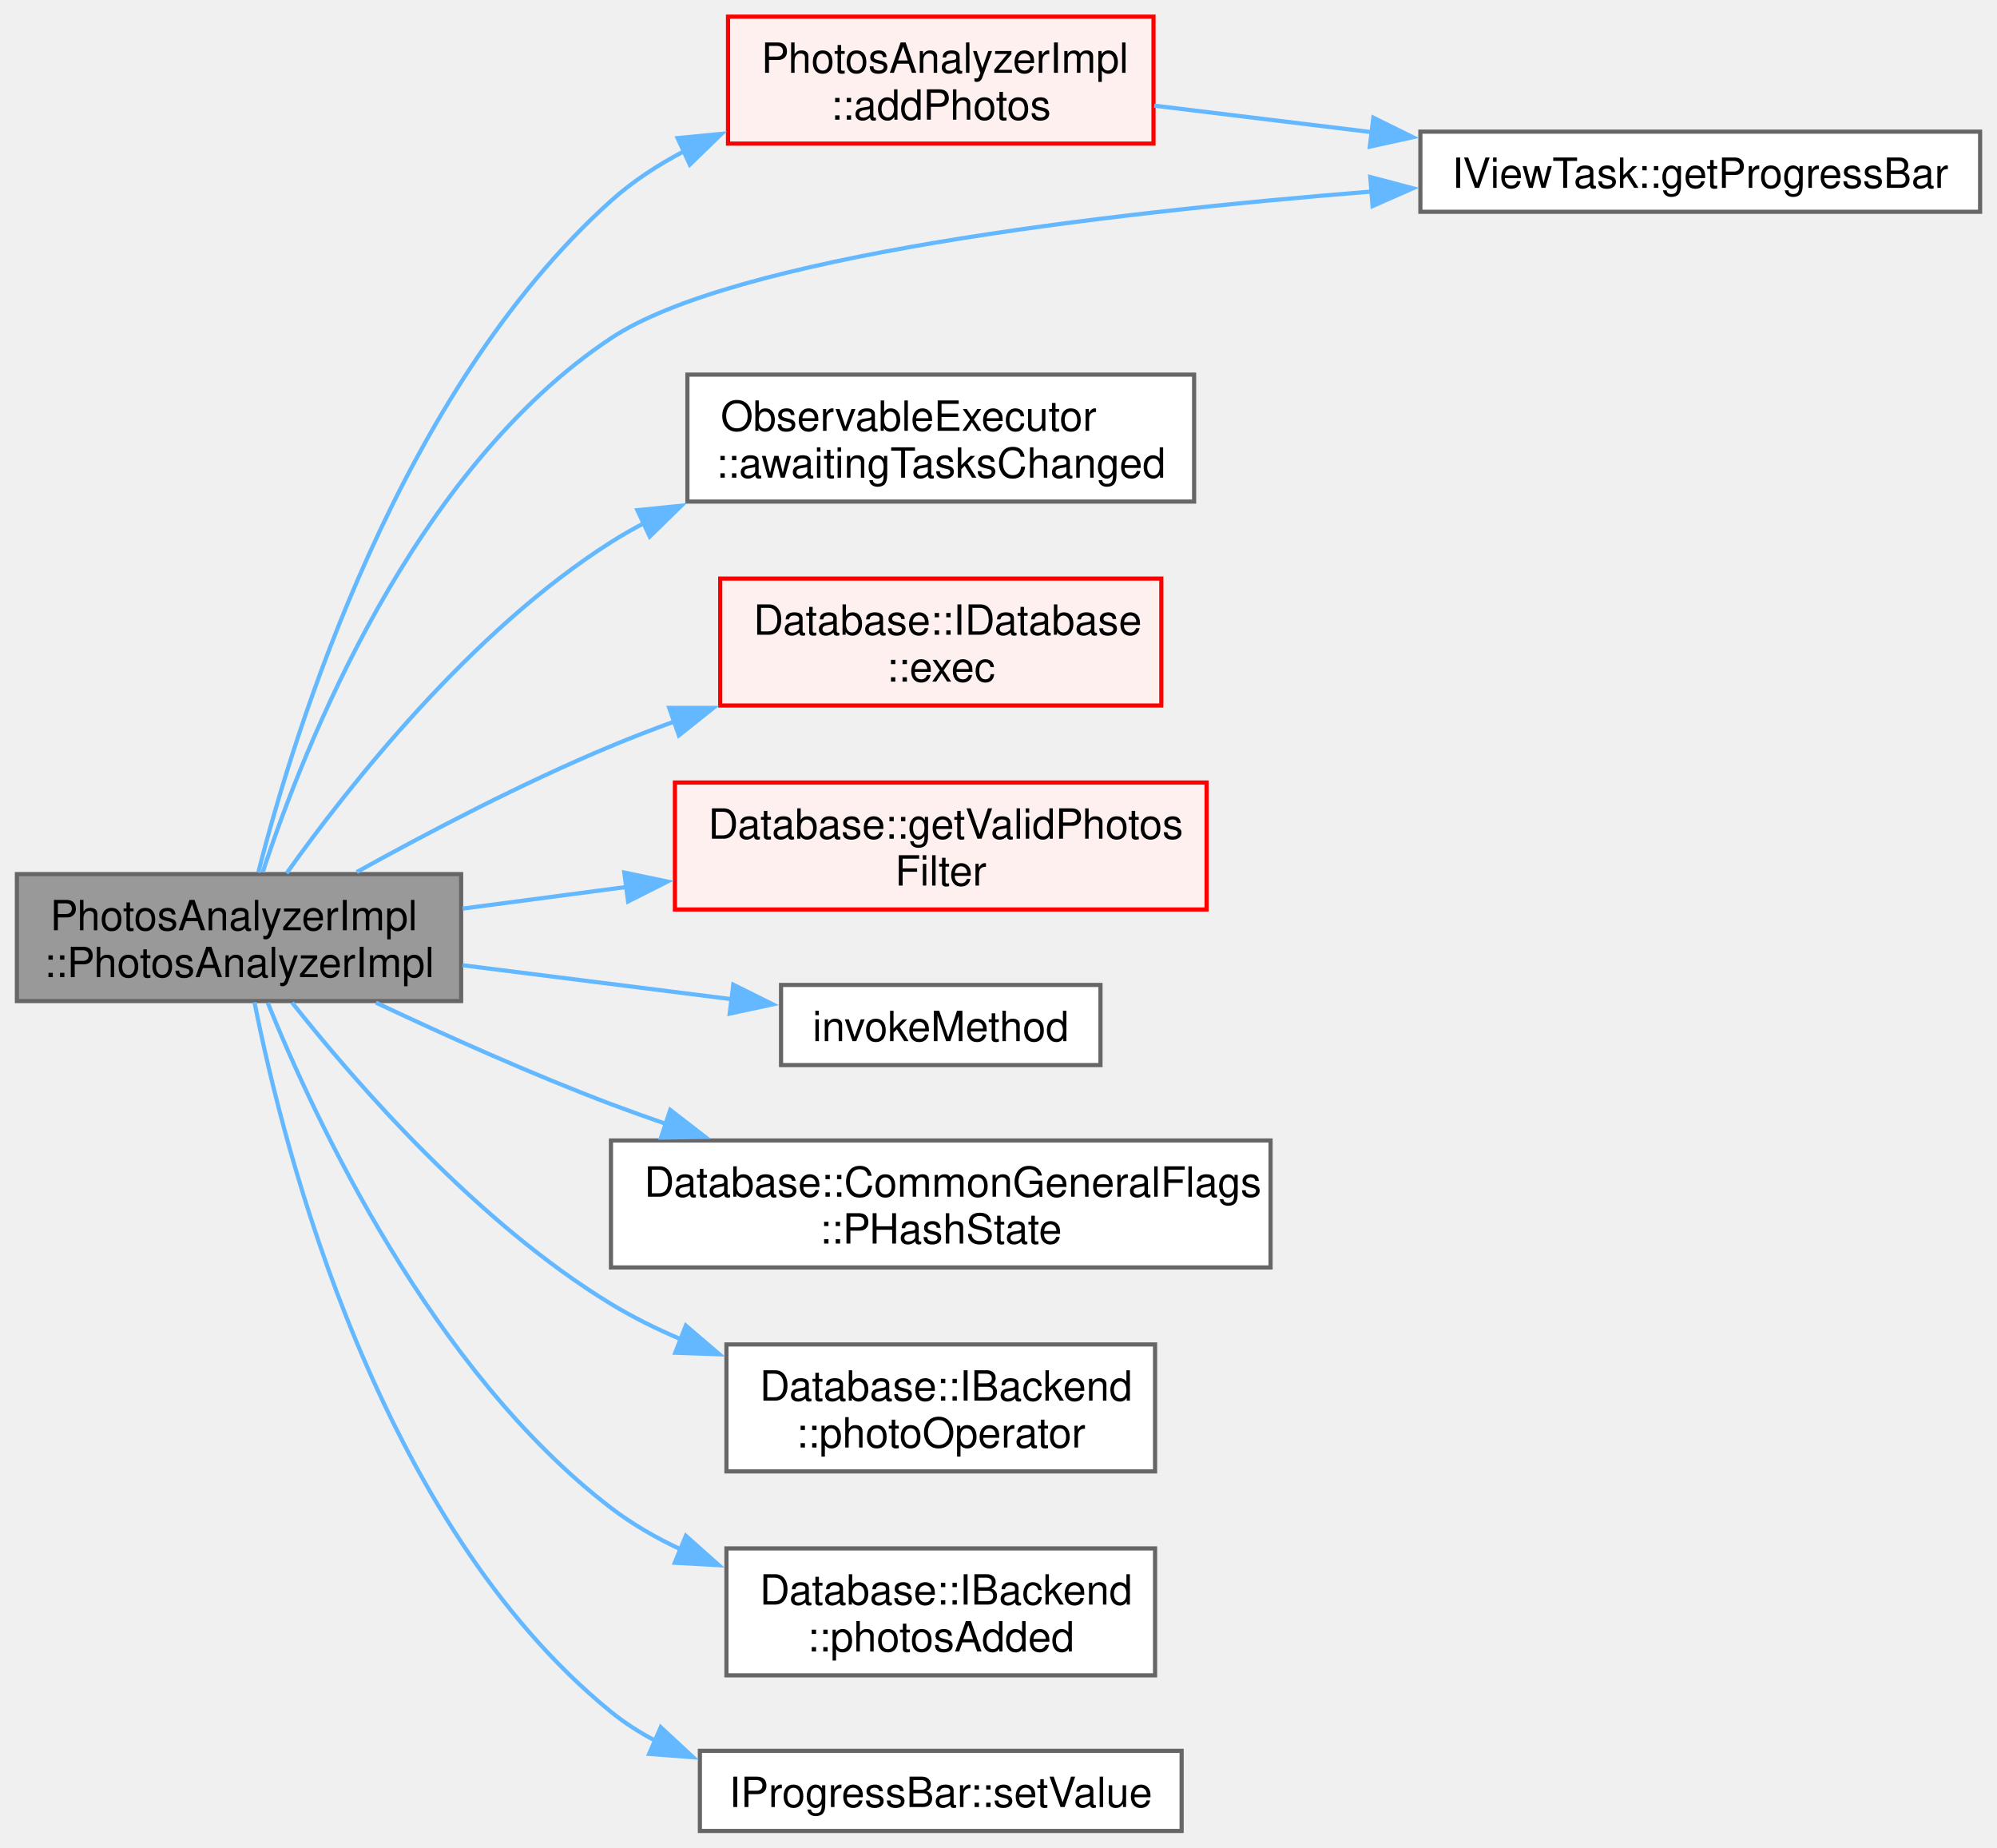
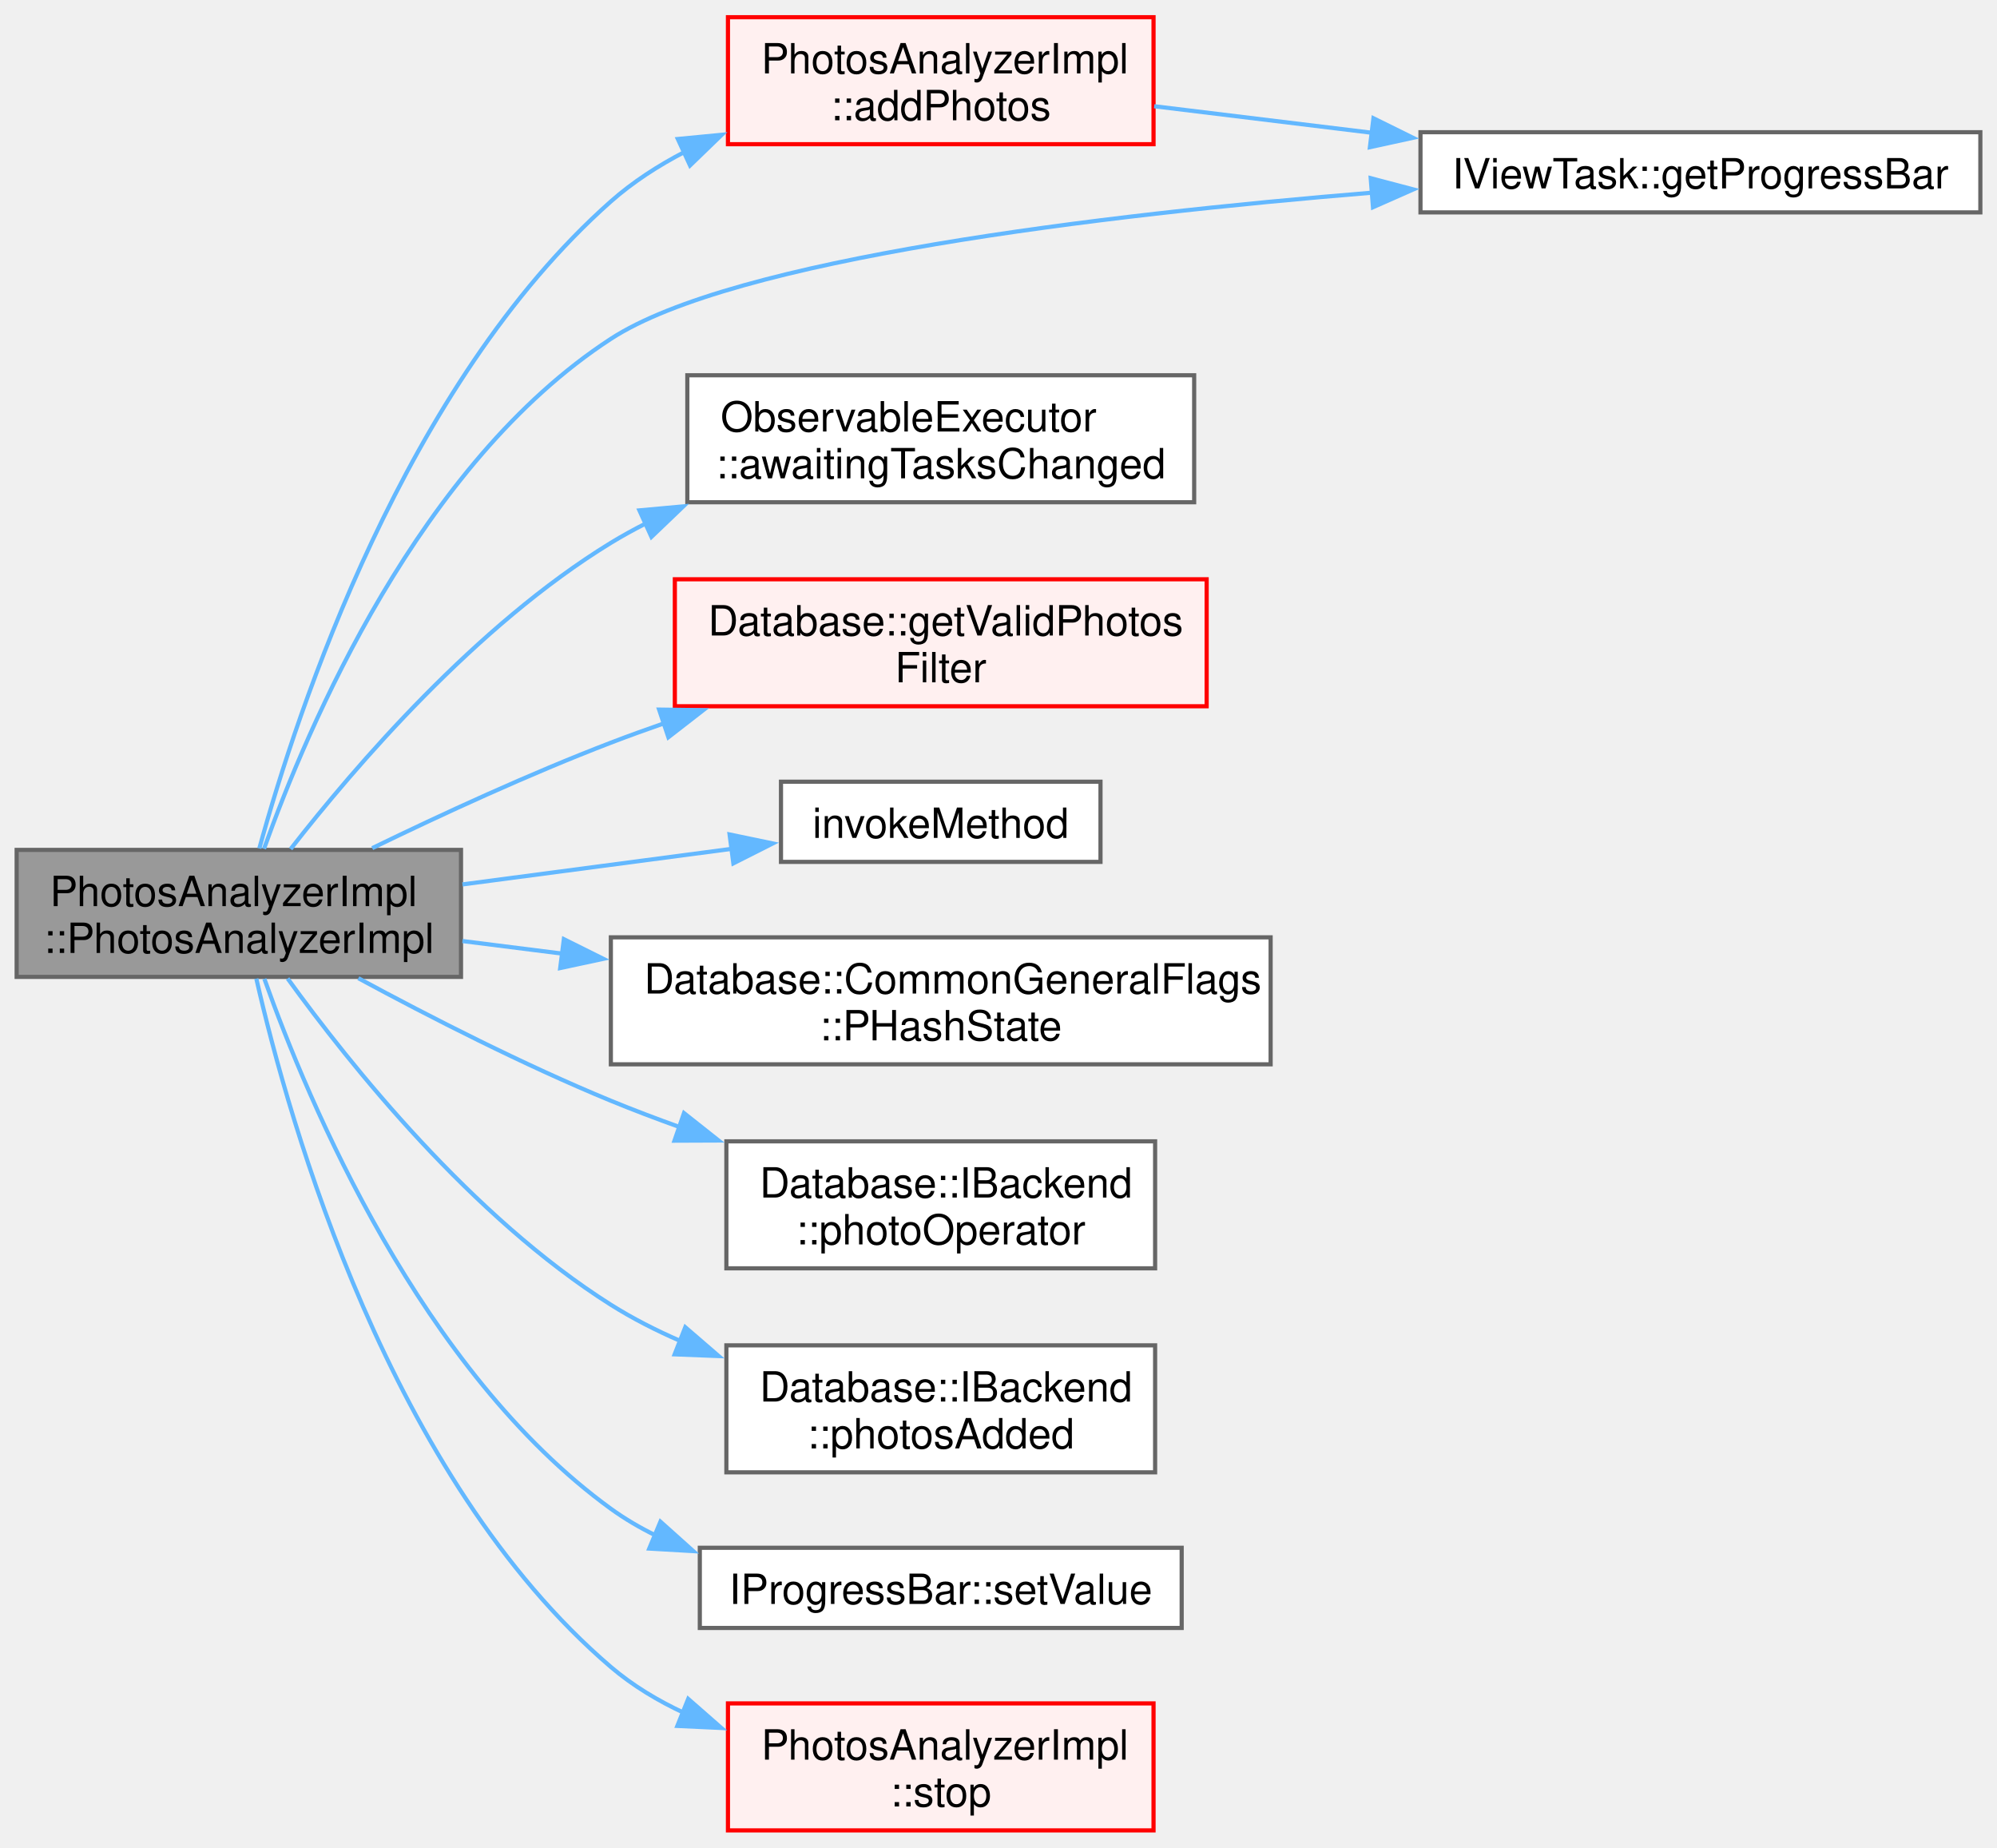
- <svg xmlns="http://www.w3.org/2000/svg" xmlns:xlink="http://www.w3.org/1999/xlink" width="480pt" height="444pt" viewBox="0.00 0.00 479.75 443.88">
-   <g id="graph0" class="graph" transform="scale(1 1) rotate(0) translate(4 439.88)">
+ <svg xmlns="http://www.w3.org/2000/svg" xmlns:xlink="http://www.w3.org/1999/xlink" width="480pt" height="444pt" viewBox="0.00 0.00 479.75 443.50">
+   <g id="graph0" class="graph" transform="scale(1 1) rotate(0) translate(4 439.5)">
    <g id="Node000001" class="node">
      <g id="a_Node000001">
        <a xlink:title=" ">
-           <polygon fill="#999999" stroke="#666666" points="106.75,-229.88 0,-229.88 0,-199.38 106.75,-199.38 106.75,-229.88" />
-           <text text-anchor="start" x="8" y="-216.38" font-family="Helvetica,sans-Serif" font-size="10.00">PhotosAnalyzerImpl</text>
-           <text text-anchor="middle" x="53.38" y="-205.12" font-family="Helvetica,sans-Serif" font-size="10.00">::PhotosAnalyzerImpl</text>
+           <polygon fill="#999999" stroke="#666666" points="106.75,-235.5 0,-235.5 0,-205 106.75,-205 106.75,-235.5" />
+           <text text-anchor="start" x="8" y="-222" font-family="Helvetica,sans-Serif" font-size="10.00">PhotosAnalyzerImpl</text>
+           <text text-anchor="middle" x="53.38" y="-210.75" font-family="Helvetica,sans-Serif" font-size="10.00">::PhotosAnalyzerImpl</text>
        </a>
      </g>
    </g>
    <g id="Node000002" class="node">
      <g id="a_Node000002">
        <a xlink:href="../../dd/d10/class_photos_analyzer_impl.html#ab38d0cd8b1d5d3353c34cdc74861aa3b" target="_top" xlink:title=" ">
-           <polygon fill="#fff0f0" stroke="red" points="273.12,-435.88 170.88,-435.88 170.88,-405.38 273.12,-405.38 273.12,-435.88" />
-           <text text-anchor="start" x="178.88" y="-422.38" font-family="Helvetica,sans-Serif" font-size="10.00">PhotosAnalyzerImpl</text>
-           <text text-anchor="middle" x="222" y="-411.12" font-family="Helvetica,sans-Serif" font-size="10.00">::addPhotos</text>
+           <polygon fill="#fff0f0" stroke="red" points="273.12,-435.5 170.88,-435.5 170.88,-405 273.12,-405 273.12,-435.5" />
+           <text text-anchor="start" x="178.88" y="-422" font-family="Helvetica,sans-Serif" font-size="10.00">PhotosAnalyzerImpl</text>
+           <text text-anchor="middle" x="222" y="-410.75" font-family="Helvetica,sans-Serif" font-size="10.00">::addPhotos</text>
        </a>
      </g>
    </g>
    <g id="edge1_Node000001_Node000002" class="edge">
      <g id="a_edge1_Node000001_Node000002">
        <a xlink:title=" ">
-           <path fill="none" stroke="#63b8ff" d="M58,-230.25C66.69,-264.34 91.88,-345.98 142.75,-391.62 147.99,-396.32 154.05,-400.28 160.44,-403.62" />
-           <polygon fill="#63b8ff" stroke="#63b8ff" points="158.77,-406.7 169.31,-407.72 161.7,-400.34 158.77,-406.7" />
+           <path fill="none" stroke="#63b8ff" d="M58.3,-235.85C67.43,-269.09 93.2,-347.4 142.75,-391.25 148.02,-395.91 154.11,-399.85 160.51,-403.17" />
+           <polygon fill="#63b8ff" stroke="#63b8ff" points="158.84,-406.25 169.39,-407.26 161.77,-399.89 158.84,-406.25" />
+         </a>
+       </g>
+     </g>
+     <g id="Node000005" class="node">
+       <g id="a_Node000005">
+         <a xlink:href="../../da/d69/struct_i_view_task.html#a7a56a96028b15bab0e8989119da65ad5" target="_top" xlink:title=" ">
+           <polygon fill="white" stroke="#666666" points="471.75,-407.88 337.25,-407.88 337.25,-388.62 471.75,-388.62 471.75,-407.88" />
+           <text text-anchor="middle" x="404.5" y="-394.38" font-family="Helvetica,sans-Serif" font-size="10.00">IViewTask::getProgressBar</text>
+         </a>
+       </g>
+     </g>
+     <g id="edge4_Node000001_Node000005" class="edge">
+       <g id="a_edge4_Node000001_Node000005">
+         <a xlink:title=" ">
+           <path fill="none" stroke="#63b8ff" d="M59.43,-235.77C69.87,-265.08 96.72,-328.31 142.75,-358.25 172.24,-377.43 260.22,-387.99 325.89,-393.38" />
+           <polygon fill="#63b8ff" stroke="#63b8ff" points="325.29,-396.84 335.53,-394.14 325.84,-389.86 325.29,-396.84" />
        </a>
      </g>
    </g>
    <g id="Node000007" class="node">
      <g id="a_Node000007">
-         <a xlink:href="../../da/d69/struct_i_view_task.html#a7a56a96028b15bab0e8989119da65ad5" target="_top" xlink:title=" ">
-           <polygon fill="white" stroke="#666666" points="471.75,-408.25 337.25,-408.25 337.25,-389 471.75,-389 471.75,-408.25" />
-           <text text-anchor="middle" x="404.5" y="-394.75" font-family="Helvetica,sans-Serif" font-size="10.00">IViewTask::getProgressBar</text>
+         <a xlink:href="../../d5/d20/class_observable_executor.html#afbefb81c6c79693e2e59d3fc23d3b145" target="_top" xlink:title=" ">
+           <polygon fill="white" stroke="#666666" points="282.88,-349.5 161.12,-349.5 161.12,-319 282.88,-319 282.88,-349.5" />
+           <text text-anchor="start" x="169.12" y="-336" font-family="Helvetica,sans-Serif" font-size="10.00">ObservableExecutor</text>
+           <text text-anchor="middle" x="222" y="-324.75" font-family="Helvetica,sans-Serif" font-size="10.00">::awaitingTasksChanged</text>
        </a>
      </g>
    </g>
-     <g id="edge5_Node000001_Node000007" class="edge">
-       <g id="a_edge5_Node000001_Node000007">
+     <g id="edge3_Node000001_Node000007" class="edge">
+       <g id="a_edge3_Node000001_Node000007">
        <a xlink:title=" ">
-           <path fill="none" stroke="#63b8ff" d="M59.07,-230.33C69.04,-260.68 95.35,-327.14 142.75,-358.62 172.05,-378.09 260.07,-388.6 325.8,-393.89" />
-           <polygon fill="#63b8ff" stroke="#63b8ff" points="325.21,-397.35 335.45,-394.64 325.76,-390.37 325.21,-397.35" />
+           <path fill="none" stroke="#63b8ff" d="M65.82,-235.71C81.22,-255.47 110.43,-289.48 142.75,-309.25 145.49,-310.92 148.35,-312.5 151.29,-313.98" />
+           <polygon fill="#63b8ff" stroke="#63b8ff" points="149.61,-317.05 160.16,-318.01 152.5,-310.68 149.61,-317.05" />
        </a>
      </g>
    </g>
-     <g id="Node000009" class="node">
-       <g id="a_Node000009">
-         <a xlink:href="../../d5/d20/class_observable_executor.html#afbefb81c6c79693e2e59d3fc23d3b145" target="_top" xlink:title=" ">
-           <polygon fill="white" stroke="#666666" points="282.88,-349.88 161.12,-349.88 161.12,-319.38 282.88,-319.38 282.88,-349.88" />
-           <text text-anchor="start" x="169.12" y="-336.38" font-family="Helvetica,sans-Serif" font-size="10.00">ObservableExecutor</text>
-           <text text-anchor="middle" x="222" y="-325.12" font-family="Helvetica,sans-Serif" font-size="10.00">::awaitingTasksChanged</text>
+     <g id="Node000008" class="node">
+       <g id="a_Node000008">
+         <a xlink:href="../../d0/d76/namespace_database.html#a4ec02b4e9c6e42324e216f62f863a5c7" target="_top" xlink:title="return filter which will filter out broken photos (missing, broken, deleted etc)">
+           <polygon fill="#fff0f0" stroke="red" points="285.88,-300.5 158.12,-300.5 158.12,-270 285.88,-270 285.88,-300.5" />
+           <text text-anchor="start" x="166.12" y="-287" font-family="Helvetica,sans-Serif" font-size="10.00">Database::getValidPhotos</text>
+           <text text-anchor="middle" x="222" y="-275.75" font-family="Helvetica,sans-Serif" font-size="10.00">Filter</text>
        </a>
      </g>
    </g>
-     <g id="edge3_Node000001_Node000009" class="edge">
-       <g id="a_edge3_Node000001_Node000009">
+     <g id="edge5_Node000001_Node000008" class="edge">
+       <g id="a_edge5_Node000001_Node000008">
        <a xlink:title=" ">
-           <path fill="none" stroke="#63b8ff" d="M64.81,-230.08C79.72,-251.03 109.08,-288.26 142.75,-309.62 145.31,-311.25 147.99,-312.78 150.75,-314.22" />
-           <polygon fill="#63b8ff" stroke="#63b8ff" points="149.1,-317.31 159.64,-318.38 152.07,-310.97 149.1,-317.31" />
+           <path fill="none" stroke="#63b8ff" d="M85.42,-235.92C102.16,-244.05 123.32,-253.8 142.75,-261.25 146.89,-262.84 151.18,-264.39 155.52,-265.9" />
+           <polygon fill="#63b8ff" stroke="#63b8ff" points="154.34,-269.2 164.94,-269.06 156.57,-262.56 154.34,-269.2" />
        </a>
      </g>
    </g>
    <g id="Node000010" class="node">
      <g id="a_Node000010">
-         <a xlink:href="../../d7/da9/struct_database_1_1_i_database.html#ac86cb641a8f5a37a00873df333bb12bb" target="_top" xlink:title=" ">
-           <polygon fill="#fff0f0" stroke="red" points="275,-300.88 169,-300.88 169,-270.38 275,-270.38 275,-300.88" />
-           <text text-anchor="start" x="177" y="-287.38" font-family="Helvetica,sans-Serif" font-size="10.00">Database::IDatabase</text>
-           <text text-anchor="middle" x="222" y="-276.12" font-family="Helvetica,sans-Serif" font-size="10.00">::exec</text>
+         <a xlink:href="../../d0/dd6/function__wrappers_8hpp.html#abcb82074b30c95a4c32fffd37ae0a63d" target="_top" xlink:title=" ">
+           <polygon fill="white" stroke="#666666" points="260.38,-251.88 183.62,-251.88 183.62,-232.62 260.38,-232.62 260.38,-251.88" />
+           <text text-anchor="middle" x="222" y="-238.38" font-family="Helvetica,sans-Serif" font-size="10.00">invokeMethod</text>
        </a>
      </g>
    </g>
-     <g id="edge4_Node000001_Node000010" class="edge">
-       <g id="a_edge4_Node000001_Node000010">
+     <g id="edge6_Node000001_Node000010" class="edge">
+       <g id="a_edge6_Node000001_Node000010">
        <a xlink:title=" ">
-           <path fill="none" stroke="#63b8ff" d="M81.66,-230.37C98.84,-239.89 121.67,-251.85 142.75,-260.62 147.67,-262.68 152.83,-264.66 158.05,-266.56" />
-           <polygon fill="#63b8ff" stroke="#63b8ff" points="156.75,-269.81 167.35,-269.81 159.07,-263.2 156.75,-269.81" />
+           <path fill="none" stroke="#63b8ff" d="M107.1,-227.21C127.84,-229.95 151.51,-233.08 171.89,-235.77" />
+           <polygon fill="#63b8ff" stroke="#63b8ff" points="171.27,-239.21 181.64,-237.05 172.18,-232.27 171.27,-239.21" />
+         </a>
+       </g>
+     </g>
+     <g id="Node000011" class="node">
+       <g id="a_Node000011">
+         <a xlink:href="../../d2/dbd/namespace_database_1_1_common_general_flags.html#a1fb32c38ffea2b0422905239caa21e40" target="_top" xlink:title=" ">
+           <polygon fill="white" stroke="#666666" points="301.25,-214.5 142.75,-214.5 142.75,-184 301.25,-184 301.25,-214.5" />
+           <text text-anchor="start" x="150.75" y="-201" font-family="Helvetica,sans-Serif" font-size="10.00">Database::CommonGeneralFlags</text>
+           <text text-anchor="middle" x="222" y="-189.75" font-family="Helvetica,sans-Serif" font-size="10.00">::PHashState</text>
+         </a>
+       </g>
+     </g>
+     <g id="edge7_Node000001_Node000011" class="edge">
+       <g id="a_edge7_Node000001_Node000011">
+         <a xlink:title=" ">
+           <path fill="none" stroke="#63b8ff" d="M107.1,-213.61C114.83,-212.63 122.97,-211.6 131.2,-210.57" />
+           <polygon fill="#63b8ff" stroke="#63b8ff" points="131.46,-214.06 140.94,-209.34 130.58,-207.12 131.46,-214.06" />
+         </a>
+       </g>
+     </g>
+     <g id="Node000012" class="node">
+       <g id="a_Node000012">
+         <a xlink:href="../../d2/ddd/struct_database_1_1_i_backend.html#adc910ee6092bc177fb89dd8cebca1870" target="_top" xlink:title="get photo operator">
+           <polygon fill="white" stroke="#666666" points="273.5,-165.5 170.5,-165.5 170.5,-135 273.5,-135 273.5,-165.5" />
+           <text text-anchor="start" x="178.5" y="-152" font-family="Helvetica,sans-Serif" font-size="10.00">Database::IBackend</text>
+           <text text-anchor="middle" x="222" y="-140.75" font-family="Helvetica,sans-Serif" font-size="10.00">::photoOperator</text>
+         </a>
+       </g>
+     </g>
+     <g id="edge8_Node000001_Node000012" class="edge">
+       <g id="a_edge8_Node000001_Node000012">
+         <a xlink:title=" ">
+           <path fill="none" stroke="#63b8ff" d="M82.09,-204.68C99.24,-195.41 121.89,-183.83 142.75,-175.25 148.05,-173.07 153.62,-170.96 159.24,-168.94" />
+           <polygon fill="#63b8ff" stroke="#63b8ff" points="160.32,-172.28 168.63,-165.7 158.03,-165.66 160.32,-172.28" />
        </a>
      </g>
    </g>
    <g id="Node000013" class="node">
      <g id="a_Node000013">
-         <a xlink:href="../../d0/d76/namespace_database.html#a4ec02b4e9c6e42324e216f62f863a5c7" target="_top" xlink:title="return filter which will filter out broken photos (missing, broken, deleted etc)">
-           <polygon fill="#fff0f0" stroke="red" points="285.88,-251.88 158.12,-251.88 158.12,-221.38 285.88,-221.38 285.88,-251.88" />
-           <text text-anchor="start" x="166.12" y="-238.38" font-family="Helvetica,sans-Serif" font-size="10.00">Database::getValidPhotos</text>
-           <text text-anchor="middle" x="222" y="-227.12" font-family="Helvetica,sans-Serif" font-size="10.00">Filter</text>
+         <a xlink:href="../../d2/ddd/struct_database_1_1_i_backend.html#a009667e29a73bb7772829d8dcf208a92" target="_top" xlink:title="emited after new photos were added to database">
+           <polygon fill="white" stroke="#666666" points="273.5,-116.5 170.5,-116.5 170.5,-86 273.5,-86 273.5,-116.5" />
+           <text text-anchor="start" x="178.5" y="-103" font-family="Helvetica,sans-Serif" font-size="10.00">Database::IBackend</text>
+           <text text-anchor="middle" x="222" y="-91.75" font-family="Helvetica,sans-Serif" font-size="10.00">::photosAdded</text>
        </a>
      </g>
    </g>
-     <g id="edge6_Node000001_Node000013" class="edge">
-       <g id="a_edge6_Node000001_Node000013">
+     <g id="edge9_Node000001_Node000013" class="edge">
+       <g id="a_edge9_Node000001_Node000013">
        <a xlink:title=" ">
-           <path fill="none" stroke="#63b8ff" d="M107.1,-221.59C119.68,-223.25 133.35,-225.05 146.71,-226.82" />
-           <polygon fill="#63b8ff" stroke="#63b8ff" points="145.96,-230.25 156.33,-228.09 146.87,-223.31 145.96,-230.25" />
+           <path fill="none" stroke="#63b8ff" d="M65.1,-204.61C80.14,-183.82 109.41,-147.28 142.75,-126.25 147.95,-122.97 153.62,-120.08 159.45,-117.55" />
+           <polygon fill="#63b8ff" stroke="#63b8ff" points="160.63,-120.85 168.65,-113.93 158.07,-114.34 160.63,-120.85" />
+         </a>
+       </g>
+     </g>
+     <g id="Node000014" class="node">
+       <g id="a_Node000014">
+         <a xlink:href="../../de/d2f/struct_i_progress_bar.html#ab7603d37913f6e3247a0655268673dbd" target="_top" xlink:title=" ">
+           <polygon fill="white" stroke="#666666" points="279.88,-67.88 164.12,-67.88 164.12,-48.62 279.88,-48.62 279.88,-67.88" />
+           <text text-anchor="middle" x="222" y="-54.38" font-family="Helvetica,sans-Serif" font-size="10.00">IProgressBar::setValue</text>
+         </a>
+       </g>
+     </g>
+     <g id="edge10_Node000001_Node000014" class="edge">
+       <g id="a_edge10_Node000001_Node000014">
+         <a xlink:title=" ">
+           <path fill="none" stroke="#63b8ff" d="M59.51,-204.54C70.08,-174.81 97.16,-110.33 142.75,-77.25 146.12,-74.81 149.76,-72.68 153.56,-70.82" />
+           <polygon fill="#63b8ff" stroke="#63b8ff" points="154.66,-74.15 162.55,-67.08 151.97,-67.69 154.66,-74.15" />
        </a>
      </g>
    </g>
    <g id="Node000015" class="node">
      <g id="a_Node000015">
-         <a xlink:href="../../d0/dd6/function__wrappers_8hpp.html#abcb82074b30c95a4c32fffd37ae0a63d" target="_top" xlink:title=" ">
-           <polygon fill="white" stroke="#666666" points="260.38,-203.25 183.62,-203.25 183.62,-184 260.38,-184 260.38,-203.25" />
-           <text text-anchor="middle" x="222" y="-189.75" font-family="Helvetica,sans-Serif" font-size="10.00">invokeMethod</text>
+         <a xlink:href="../../dd/d10/class_photos_analyzer_impl.html#aed1eb8912b058a9583e124b14e53dfe9" target="_top" xlink:title=" ">
+           <polygon fill="#fff0f0" stroke="red" points="273.12,-30.5 170.88,-30.5 170.88,0 273.12,0 273.12,-30.5" />
+           <text text-anchor="start" x="178.88" y="-17" font-family="Helvetica,sans-Serif" font-size="10.00">PhotosAnalyzerImpl</text>
+           <text text-anchor="middle" x="222" y="-5.75" font-family="Helvetica,sans-Serif" font-size="10.00">::stop</text>
        </a>
      </g>
    </g>
-     <g id="edge7_Node000001_Node000015" class="edge">
-       <g id="a_edge7_Node000001_Node000015">
+     <g id="edge11_Node000001_Node000015" class="edge">
+       <g id="a_edge11_Node000001_Node000015">
        <a xlink:title=" ">
-           <path fill="none" stroke="#63b8ff" d="M107.1,-207.98C127.84,-205.37 151.51,-202.38 171.89,-199.81" />
-           <polygon fill="#63b8ff" stroke="#63b8ff" points="172.15,-203.31 181.64,-198.59 171.28,-196.36 172.15,-203.31" />
+           <path fill="none" stroke="#63b8ff" d="M57.58,-204.58C65.55,-169.6 89.58,-84.68 142.75,-39.25 148,-34.77 154.07,-31.12 160.46,-28.16" />
+           <polygon fill="#63b8ff" stroke="#63b8ff" points="161.33,-31.58 169.3,-24.6 158.72,-25.09 161.33,-31.58" />
        </a>
      </g>
    </g>
-     <g id="Node000016" class="node">
-       <g id="a_Node000016">
-         <a xlink:href="../../d2/dbd/namespace_database_1_1_common_general_flags.html#a1fb32c38ffea2b0422905239caa21e40" target="_top" xlink:title=" ">
-           <polygon fill="white" stroke="#666666" points="301.25,-165.88 142.75,-165.88 142.75,-135.38 301.25,-135.38 301.25,-165.88" />
-           <text text-anchor="start" x="150.75" y="-152.38" font-family="Helvetica,sans-Serif" font-size="10.00">Database::CommonGeneralFlags</text>
-           <text text-anchor="middle" x="222" y="-141.12" font-family="Helvetica,sans-Serif" font-size="10.00">::PHashState</text>
-         </a>
-       </g>
-     </g>
-     <g id="edge8_Node000001_Node000016" class="edge">
-       <g id="a_edge8_Node000001_Node000016">
+     <g id="edge2_Node000002_Node000005" class="edge">
+       <g id="a_edge2_Node000002_Node000005">
        <a xlink:title=" ">
-           <path fill="none" stroke="#63b8ff" d="M86.28,-199C102.9,-191.16 123.69,-181.83 142.75,-174.62 147.09,-172.99 151.59,-171.38 156.14,-169.81" />
-           <polygon fill="#63b8ff" stroke="#63b8ff" points="157,-173.22 165.38,-166.74 154.79,-166.58 157,-173.22" />
-         </a>
-       </g>
-     </g>
-     <g id="Node000017" class="node">
-       <g id="a_Node000017">
-         <a xlink:href="../../d2/ddd/struct_database_1_1_i_backend.html#adc910ee6092bc177fb89dd8cebca1870" target="_top" xlink:title="get photo operator">
-           <polygon fill="white" stroke="#666666" points="273.5,-116.88 170.5,-116.88 170.5,-86.38 273.5,-86.38 273.5,-116.88" />
-           <text text-anchor="start" x="178.5" y="-103.38" font-family="Helvetica,sans-Serif" font-size="10.00">Database::IBackend</text>
-           <text text-anchor="middle" x="222" y="-92.12" font-family="Helvetica,sans-Serif" font-size="10.00">::photoOperator</text>
-         </a>
-       </g>
-     </g>
-     <g id="edge9_Node000001_Node000017" class="edge">
-       <g id="a_edge9_Node000001_Node000017">
-         <a xlink:title=" ">
-           <path fill="none" stroke="#63b8ff" d="M66.13,-199.01C81.64,-179.43 110.74,-146.08 142.75,-126.62 148.01,-123.43 153.71,-120.6 159.57,-118.11" />
-           <polygon fill="#63b8ff" stroke="#63b8ff" points="160.74,-121.41 168.79,-114.52 158.2,-114.88 160.74,-121.41" />
-         </a>
-       </g>
-     </g>
-     <g id="Node000018" class="node">
-       <g id="a_Node000018">
-         <a xlink:href="../../d2/ddd/struct_database_1_1_i_backend.html#a009667e29a73bb7772829d8dcf208a92" target="_top" xlink:title="emited after new photos were added to database">
-           <polygon fill="white" stroke="#666666" points="273.5,-67.88 170.5,-67.88 170.5,-37.38 273.5,-37.38 273.5,-67.88" />
-           <text text-anchor="start" x="178.5" y="-54.38" font-family="Helvetica,sans-Serif" font-size="10.00">Database::IBackend</text>
-           <text text-anchor="middle" x="222" y="-43.12" font-family="Helvetica,sans-Serif" font-size="10.00">::photosAdded</text>
-         </a>
-       </g>
-     </g>
-     <g id="edge10_Node000001_Node000018" class="edge">
-       <g id="a_edge10_Node000001_Node000018">
-         <a xlink:title=" ">
-           <path fill="none" stroke="#63b8ff" d="M60.27,-198.97C71.76,-170.58 99.83,-110.5 142.75,-77.62 147.9,-73.68 153.69,-70.35 159.73,-67.54" />
-           <polygon fill="#63b8ff" stroke="#63b8ff" points="160.75,-70.9 168.66,-63.85 158.08,-64.43 160.75,-70.9" />
-         </a>
-       </g>
-     </g>
-     <g id="Node000019" class="node">
-       <g id="a_Node000019">
-         <a xlink:href="../../de/d2f/struct_i_progress_bar.html#ab7603d37913f6e3247a0655268673dbd" target="_top" xlink:title=" ">
-           <polygon fill="white" stroke="#666666" points="279.88,-19.25 164.12,-19.25 164.12,0 279.88,0 279.88,-19.25" />
-           <text text-anchor="middle" x="222" y="-5.75" font-family="Helvetica,sans-Serif" font-size="10.00">IProgressBar::setValue</text>
-         </a>
-       </g>
-     </g>
-     <g id="edge11_Node000001_Node000019" class="edge">
-       <g id="a_edge11_Node000001_Node000019">
-         <a xlink:title=" ">
-           <path fill="none" stroke="#63b8ff" d="M57.09,-199.1C64.2,-163.21 86.86,-74.07 142.75,-28.62 146.03,-25.95 149.64,-23.65 153.44,-21.66" />
-           <polygon fill="#63b8ff" stroke="#63b8ff" points="154.72,-24.92 162.48,-17.71 151.92,-18.51 154.72,-24.92" />
-         </a>
-       </g>
-     </g>
-     <g id="edge2_Node000002_Node000007" class="edge">
-       <g id="a_edge2_Node000002_Node000007">
-         <a xlink:title=" ">
-           <path fill="none" stroke="#63b8ff" d="M273.28,-414.5C289.53,-412.52 307.95,-410.27 325.71,-408.11" />
-           <polygon fill="#63b8ff" stroke="#63b8ff" points="325.95,-411.6 335.45,-406.92 325.1,-404.65 325.95,-411.6" />
+           <path fill="none" stroke="#63b8ff" d="M273.28,-414.12C289.53,-412.14 307.95,-409.9 325.71,-407.73" />
+           <polygon fill="#63b8ff" stroke="#63b8ff" points="325.95,-411.23 335.45,-406.54 325.1,-404.28 325.95,-411.23" />
        </a>
      </g>
    </g>
  </g>
</svg>
